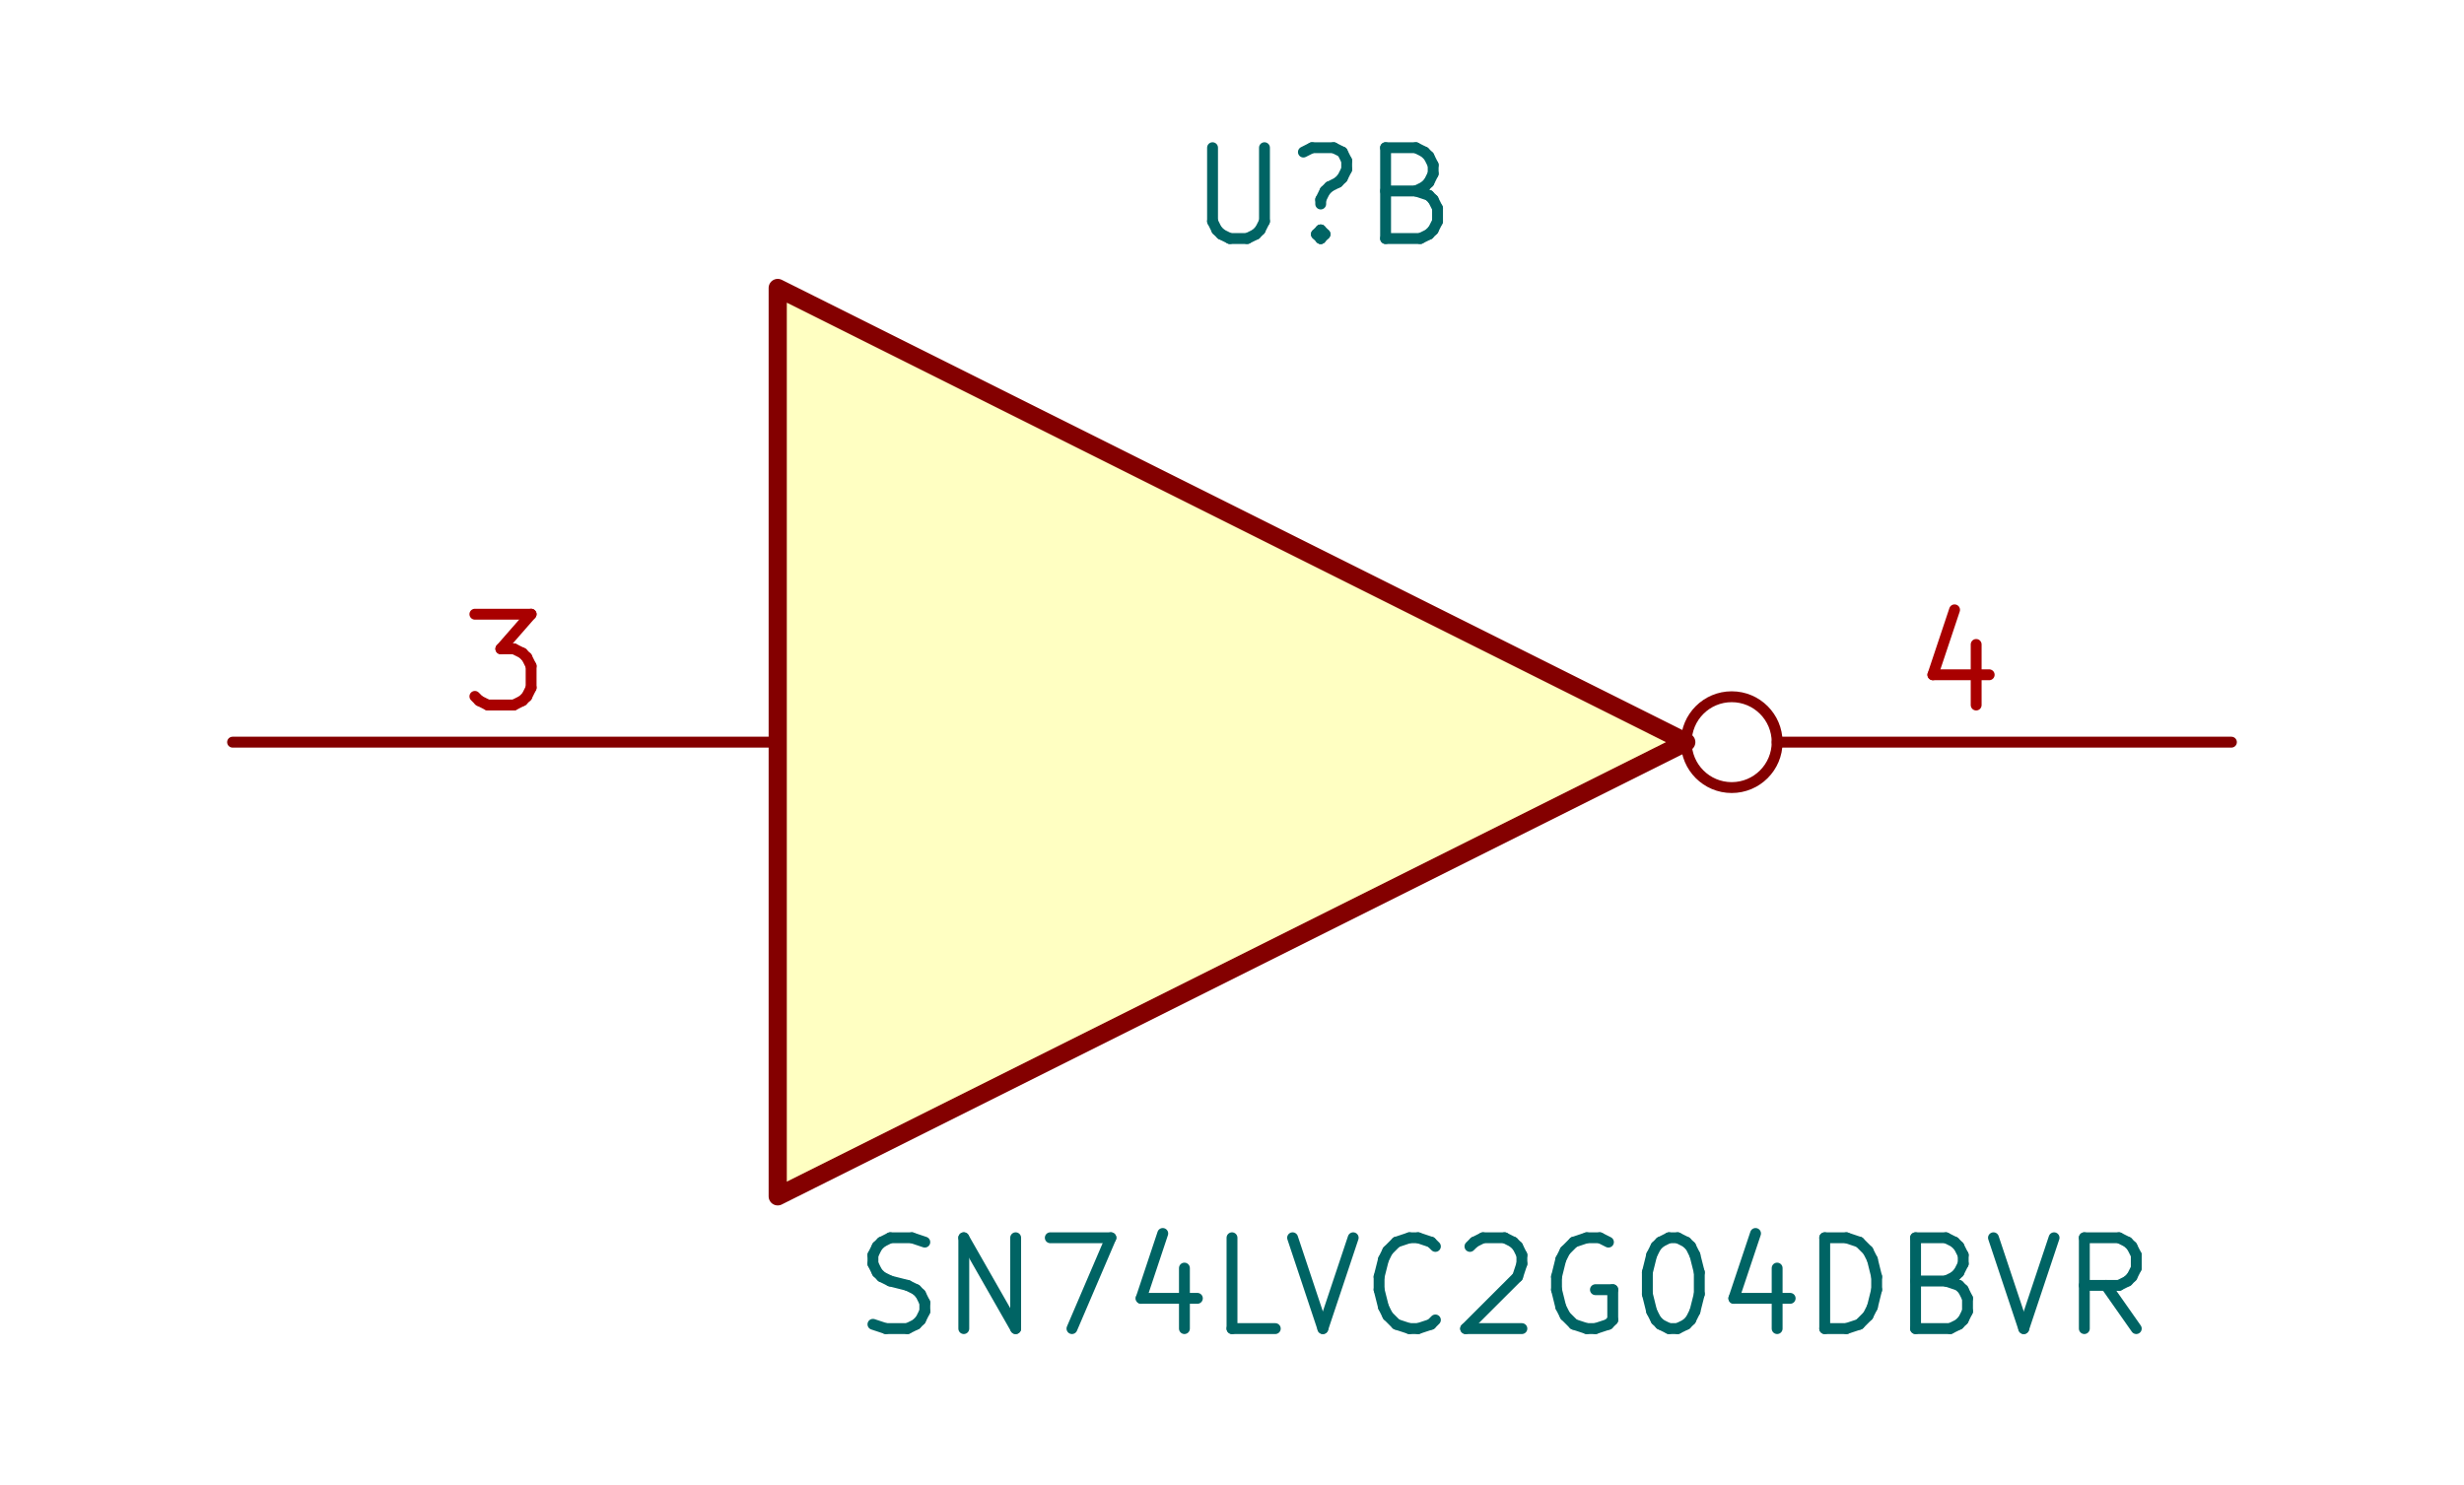
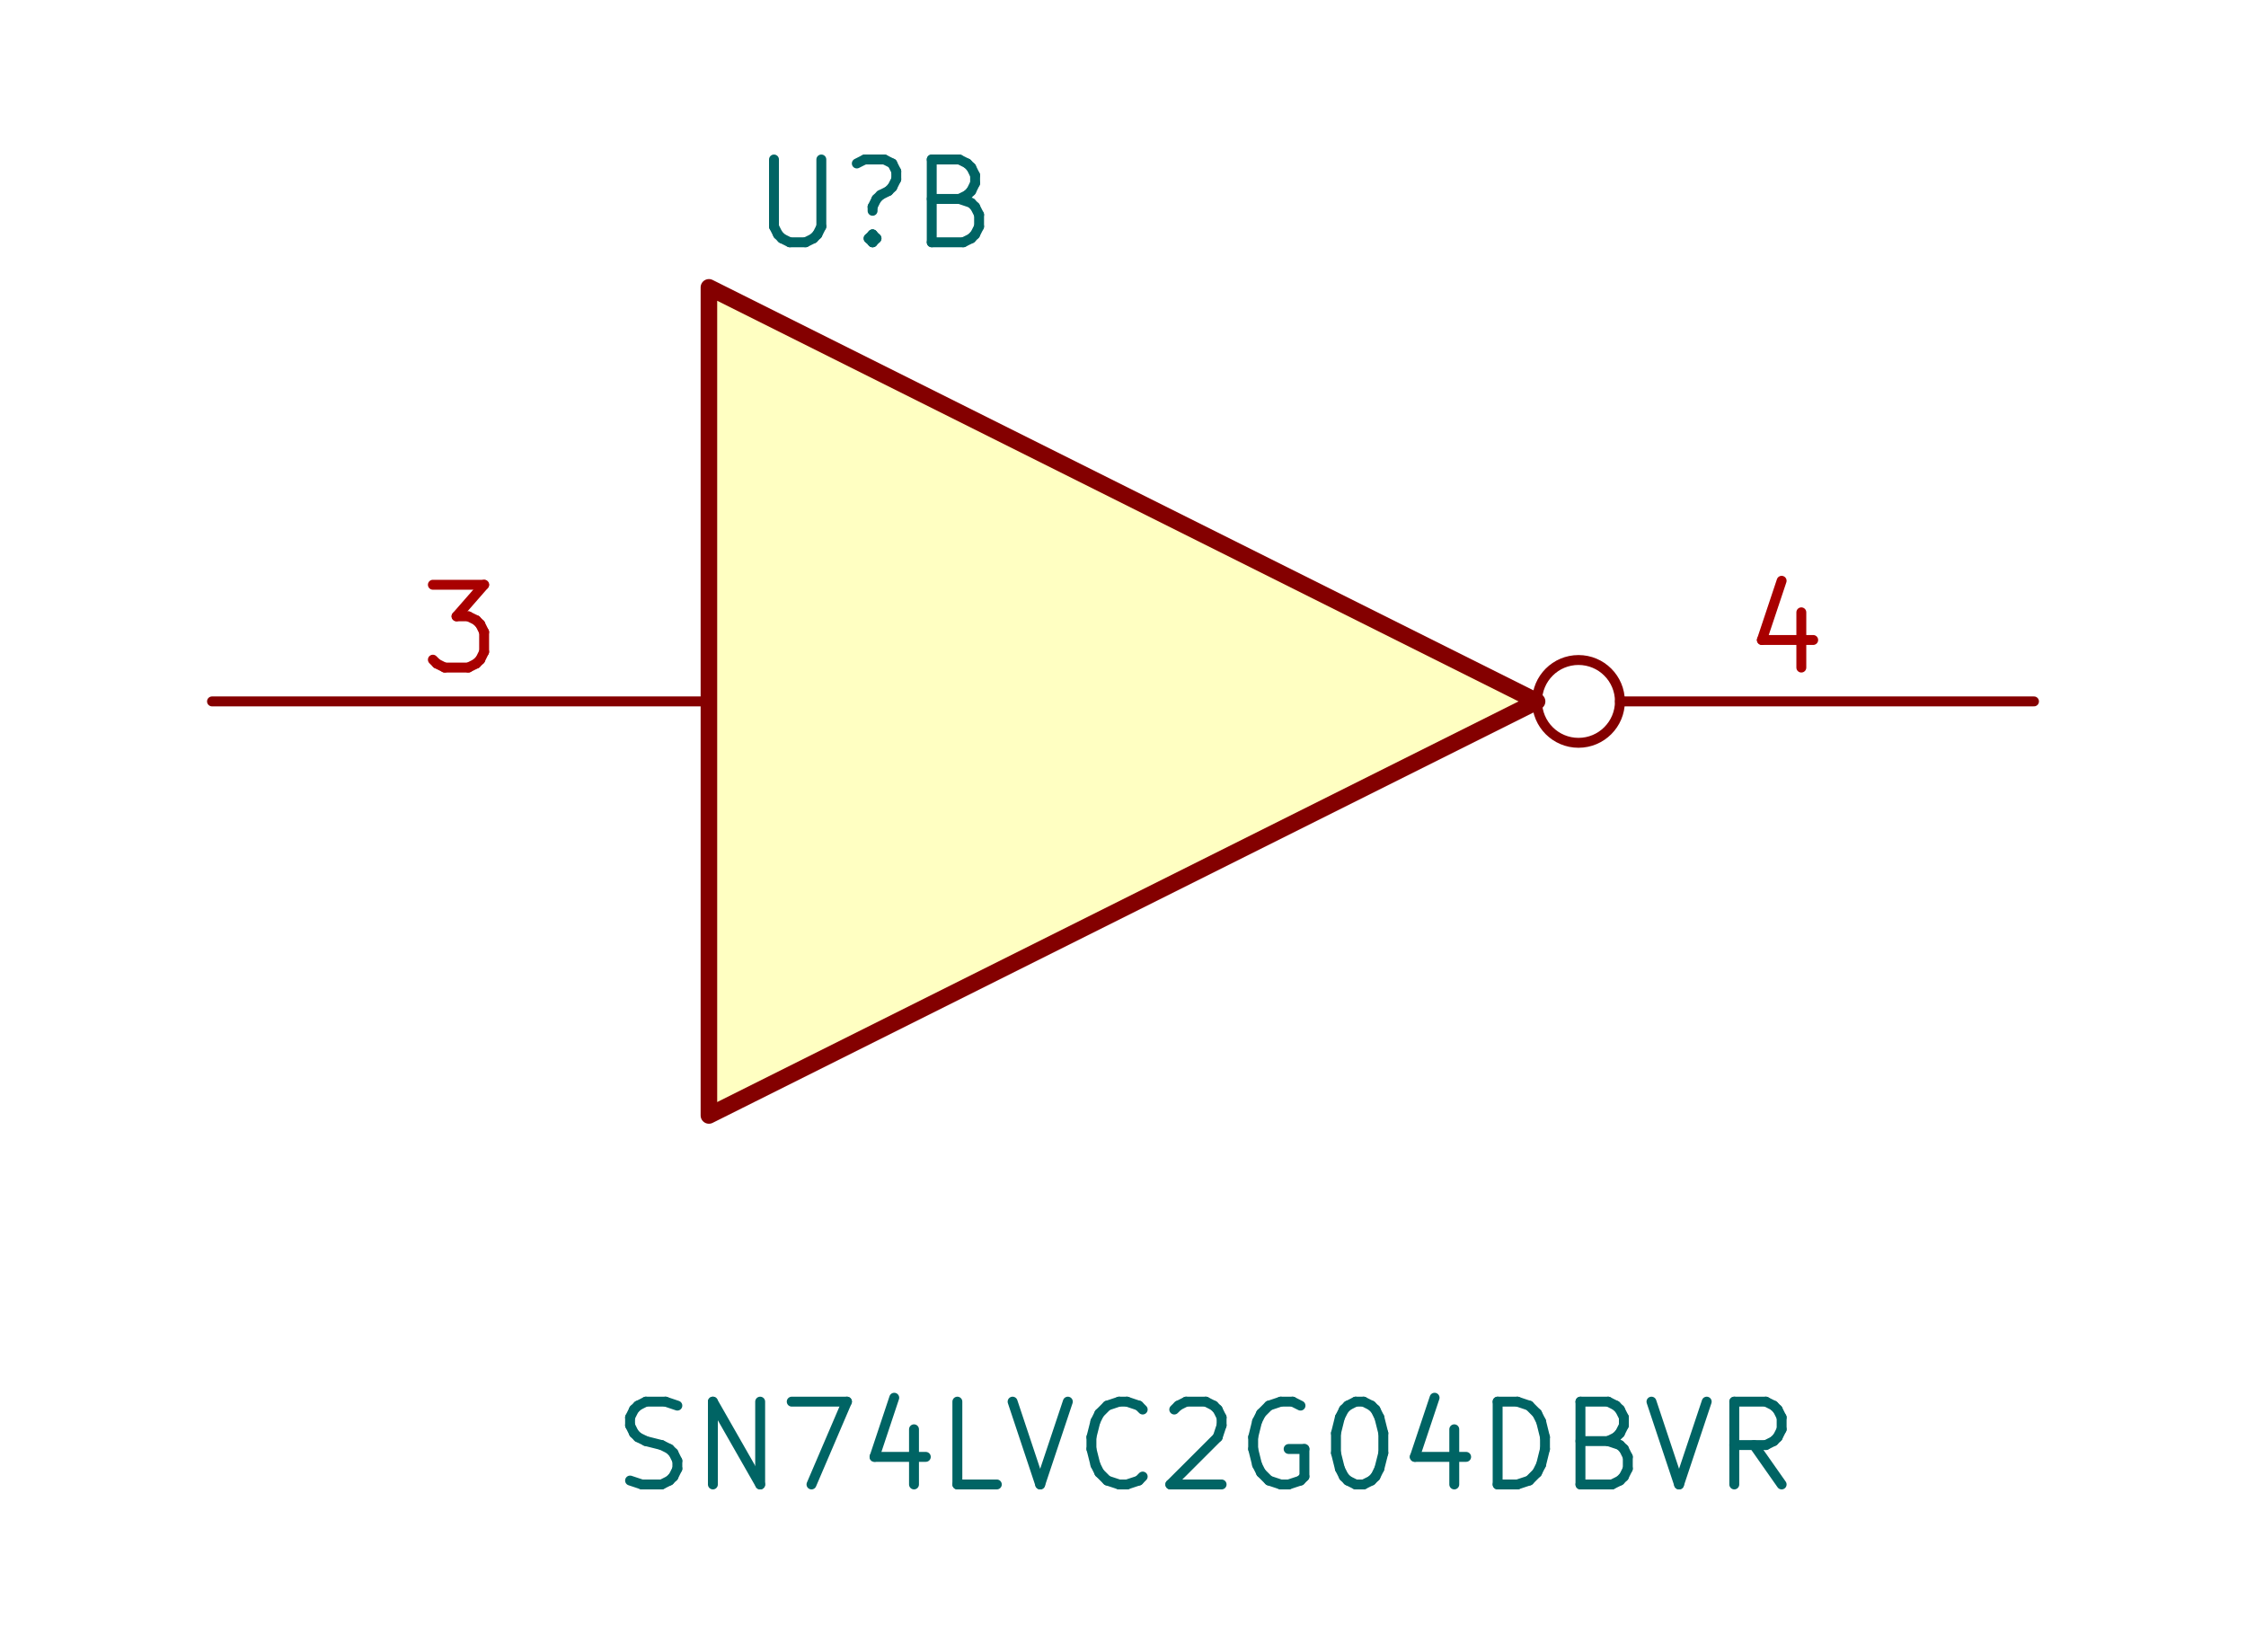
- <svg xmlns="http://www.w3.org/2000/svg" version="1.1" width="100%" height="100%" viewBox="0 0 34.442 20.752">
+ <svg xmlns="http://www.w3.org/2000/svg" version="1.1" width="100%" height="100%" viewBox="0 0 34.442 25.324">
  <g style="fill:#000000; fill-opacity:1;stroke:#000000; stroke-opacity:1; stroke-linecap:round; stroke-linejoin:round;" transform="translate(0 0) scale(1 1)">
-     <path style="fill:#FFFFC2; fill-opacity:1; stroke:none;fill-rule:evenodd;" d="M 10.871,4.026 10.871,16.726 23.571,10.376 Z" />
-     <path style="fill:none;  stroke:#840000; stroke-width:0.254; stroke-opacity:1;  stroke-linecap:round; stroke-linejoin:round;fill:none" d="M 10.871,4.026 10.871,16.726 23.571,10.376 Z" />
+     <path style="fill:#FFFFC2; fill-opacity:1; stroke:none;fill-rule:evenodd;" d="M 10.871,4.407 10.871,17.107 23.571,10.757 Z" />
+     <path style="fill:none;  stroke:#840000; stroke-width:0.254; stroke-opacity:1;  stroke-linecap:round; stroke-linejoin:round;fill:none" d="M 10.871,4.407 10.871,17.107 23.571,10.757 Z" />
  </g>
  <g style="fill:none;  stroke:#840000; stroke-width:0.152; stroke-opacity:1;  stroke-linecap:round; stroke-linejoin:round;">
-     <path d="M10.871 10.376 L3.251 10.376 " />
+     <path d="M10.871 10.757 L3.251 10.757 " />
  </g>
  <g style="fill:none;  stroke:#A90000; stroke-width:0.152; stroke-opacity:1;  stroke-linecap:round; stroke-linejoin:round;">
-     <text x="7.061" y="10.02" textLength="1.413" font-size="1.693" lengthAdjust="spacingAndGlyphs" text-anchor="middle" opacity="0" stroke-opacity="0">3</text>
-     <g class="stroked-text">
-       <path d="M6.638 8.587 L7.424 8.587 " />
-       <path d="M7.424 8.587 L7.001 9.071 " />
-       <path d="M7.001 9.071 L7.182 9.071 " />
-       <path d="M7.182 9.071 L7.303 9.131 " />
-       <path d="M7.303 9.131 L7.364 9.192 " />
-       <path d="M7.364 9.192 L7.424 9.312 " />
-       <path d="M7.424 9.312 L7.424 9.615 " />
-       <path d="M7.424 9.615 L7.364 9.736 " />
-       <path d="M7.364 9.736 L7.303 9.796 " />
-       <path d="M7.303 9.796 L7.182 9.857 " />
-       <path d="M7.182 9.857 L6.819 9.857 " />
-       <path d="M6.819 9.857 L6.698 9.796 " />
-       <path d="M6.698 9.796 L6.638 9.736 " />
+     <text x="7.061" y="10.401" textLength="1.413" font-size="1.693" lengthAdjust="spacingAndGlyphs" text-anchor="middle" opacity="0" stroke-opacity="0">3</text>
+     <g class="stroked-text">
+       <path d="M6.638 8.968 L7.424 8.968 " />
+       <path d="M7.424 8.968 L7.001 9.452 " />
+       <path d="M7.001 9.452 L7.182 9.452 " />
+       <path d="M7.182 9.452 L7.303 9.512 " />
+       <path d="M7.303 9.512 L7.364 9.573 " />
+       <path d="M7.364 9.573 L7.424 9.694 " />
+       <path d="M7.424 9.694 L7.424 9.996 " />
+       <path d="M7.424 9.996 L7.364 10.117 " />
+       <path d="M7.364 10.117 L7.303 10.177 " />
+       <path d="M7.303 10.177 L7.182 10.238 " />
+       <path d="M7.182 10.238 L6.819 10.238 " />
+       <path d="M6.819 10.238 L6.698 10.177 " />
+       <path d="M6.698 10.177 L6.638 10.117 " />
    </g>
  </g>
  <g style="fill:none;  stroke:#840000; stroke-width:0.152; stroke-opacity:1;  stroke-linecap:round; stroke-linejoin:round;">
-     <circle cx="24.206" cy="10.376" r="0.635" />
-     <path d="M24.841 10.376 L31.191 10.376 " />
+     <circle cx="24.206" cy="10.757" r="0.635" />
+     <path d="M24.841 10.757 L31.191 10.757 " />
  </g>
  <g style="fill:none;  stroke:#A90000; stroke-width:0.152; stroke-opacity:1;  stroke-linecap:round; stroke-linejoin:round;">
-     <text x="27.381" y="10.02" textLength="1.413" font-size="1.693" lengthAdjust="spacingAndGlyphs" text-anchor="middle" opacity="0" stroke-opacity="0">4</text>
-     <g class="stroked-text">
-       <path d="M27.623 9.01 L27.623 9.857 " />
-       <path d="M27.321 8.526 L27.018 9.434 " />
-       <path d="M27.018 9.434 L27.805 9.434 " />
+     <text x="27.381" y="10.401" textLength="1.413" font-size="1.693" lengthAdjust="spacingAndGlyphs" text-anchor="middle" opacity="0" stroke-opacity="0">4</text>
+     <g class="stroked-text">
+       <path d="M27.623 9.391 L27.623 10.238 " />
+       <path d="M27.321 8.907 L27.018 9.815 " />
+       <path d="M27.018 9.815 L27.805 9.815 " />
    </g>
  </g>
  <g style="fill:none;  stroke:#006464; stroke-width:0.152; stroke-opacity:1;  stroke-linecap:round; stroke-linejoin:round;">
-     <text x="18.491" y="3.391" textLength="3.892" font-size="1.693" lengthAdjust="spacingAndGlyphs" text-anchor="middle" opacity="0" stroke-opacity="0">U?B</text>
-     <g class="stroked-text">
-       <path d="M16.949 2.065 L16.949 3.094 " />
-       <path d="M16.949 3.094 L17.009 3.215 " />
-       <path d="M17.009 3.215 L17.07 3.275 " />
-       <path d="M17.07 3.275 L17.191 3.335 " />
-       <path d="M17.191 3.335 L17.433 3.335 " />
-       <path d="M17.433 3.335 L17.554 3.275 " />
-       <path d="M17.554 3.275 L17.614 3.215 " />
-       <path d="M17.614 3.215 L17.675 3.094 " />
-       <path d="M17.675 3.094 L17.675 2.065 " />
-       <path d="M18.461 3.215 L18.521 3.275 " />
-       <path d="M18.521 3.275 L18.461 3.335 " />
-       <path d="M18.461 3.335 L18.401 3.275 " />
-       <path d="M18.401 3.275 L18.461 3.215 " />
-       <path d="M18.461 3.215 L18.461 3.335 " />
-       <path d="M18.219 2.126 L18.34 2.065 " />
-       <path d="M18.34 2.065 L18.642 2.065 " />
-       <path d="M18.642 2.065 L18.763 2.126 " />
-       <path d="M18.763 2.126 L18.824 2.247 " />
-       <path d="M18.824 2.247 L18.824 2.368 " />
-       <path d="M18.824 2.368 L18.763 2.489 " />
-       <path d="M18.763 2.489 L18.703 2.549 " />
-       <path d="M18.703 2.549 L18.582 2.61 " />
-       <path d="M18.582 2.61 L18.521 2.67 " />
-       <path d="M18.521 2.67 L18.461 2.791 " />
-       <path d="M18.461 2.791 L18.461 2.852 " />
-       <path d="M19.791 2.67 L19.973 2.731 " />
-       <path d="M19.973 2.731 L20.033 2.791 " />
-       <path d="M20.033 2.791 L20.094 2.912 " />
-       <path d="M20.094 2.912 L20.094 3.094 " />
-       <path d="M20.094 3.094 L20.033 3.215 " />
-       <path d="M20.033 3.215 L19.973 3.275 " />
-       <path d="M19.973 3.275 L19.852 3.335 " />
-       <path d="M19.852 3.335 L19.368 3.335 " />
-       <path d="M19.368 3.335 L19.368 2.065 " />
-       <path d="M19.368 2.065 L19.791 2.065 " />
-       <path d="M19.791 2.065 L19.912 2.126 " />
-       <path d="M19.912 2.126 L19.973 2.186 " />
-       <path d="M19.973 2.186 L20.033 2.307 " />
-       <path d="M20.033 2.307 L20.033 2.428 " />
-       <path d="M20.033 2.428 L19.973 2.549 " />
-       <path d="M19.973 2.549 L19.912 2.61 " />
-       <path d="M19.912 2.61 L19.791 2.67 " />
-       <path d="M19.791 2.67 L19.368 2.67 " />
-     </g>
-     <text x="21.031" y="18.631" textLength="18.346" font-size="1.693" lengthAdjust="spacingAndGlyphs" text-anchor="middle" opacity="0" stroke-opacity="0">SN74LVC2G04DBVR</text>
-     <g class="stroked-text">
-       <path d="M12.202 18.515 L12.383 18.575 " />
-       <path d="M12.383 18.575 L12.685 18.575 " />
-       <path d="M12.685 18.575 L12.806 18.515 " />
-       <path d="M12.806 18.515 L12.867 18.454 " />
-       <path d="M12.867 18.454 L12.927 18.334 " />
-       <path d="M12.927 18.334 L12.927 18.213 " />
-       <path d="M12.927 18.213 L12.867 18.092 " />
-       <path d="M12.867 18.092 L12.806 18.031 " />
-       <path d="M12.806 18.031 L12.685 17.971 " />
-       <path d="M12.685 17.971 L12.444 17.91 " />
-       <path d="M12.444 17.91 L12.323 17.85 " />
-       <path d="M12.323 17.85 L12.262 17.789 " />
-       <path d="M12.262 17.789 L12.202 17.668 " />
-       <path d="M12.202 17.668 L12.202 17.547 " />
-       <path d="M12.202 17.547 L12.262 17.426 " />
-       <path d="M12.262 17.426 L12.323 17.366 " />
-       <path d="M12.323 17.366 L12.444 17.305 " />
-       <path d="M12.444 17.305 L12.746 17.305 " />
-       <path d="M12.746 17.305 L12.927 17.366 " />
-       <path d="M13.472 18.575 L13.472 17.305 " />
-       <path d="M13.472 17.305 L14.197 18.575 " />
-       <path d="M14.197 18.575 L14.197 17.305 " />
-       <path d="M14.681 17.305 L15.528 17.305 " />
-       <path d="M15.528 17.305 L14.984 18.575 " />
-       <path d="M16.556 17.729 L16.556 18.575 " />
-       <path d="M16.253 17.245 L15.951 18.152 " />
-       <path d="M15.951 18.152 L16.737 18.152 " />
-       <path d="M17.826 18.575 L17.221 18.575 " />
-       <path d="M17.221 18.575 L17.221 17.305 " />
-       <path d="M18.068 17.305 L18.491 18.575 " />
-       <path d="M18.491 18.575 L18.915 17.305 " />
-       <path d="M20.064 18.454 L20.003 18.515 " />
-       <path d="M20.003 18.515 L19.822 18.575 " />
-       <path d="M19.822 18.575 L19.701 18.575 " />
-       <path d="M19.701 18.575 L19.519 18.515 " />
-       <path d="M19.519 18.515 L19.398 18.394 " />
-       <path d="M19.398 18.394 L19.338 18.273 " />
-       <path d="M19.338 18.273 L19.277 18.031 " />
-       <path d="M19.277 18.031 L19.277 17.85 " />
-       <path d="M19.277 17.85 L19.338 17.608 " />
-       <path d="M19.338 17.608 L19.398 17.487 " />
-       <path d="M19.398 17.487 L19.519 17.366 " />
-       <path d="M19.519 17.366 L19.701 17.305 " />
-       <path d="M19.701 17.305 L19.822 17.305 " />
-       <path d="M19.822 17.305 L20.003 17.366 " />
-       <path d="M20.003 17.366 L20.064 17.426 " />
-       <path d="M20.547 17.426 L20.608 17.366 " />
-       <path d="M20.608 17.366 L20.729 17.305 " />
-       <path d="M20.729 17.305 L21.031 17.305 " />
-       <path d="M21.031 17.305 L21.152 17.366 " />
-       <path d="M21.152 17.366 L21.213 17.426 " />
-       <path d="M21.213 17.426 L21.273 17.547 " />
-       <path d="M21.273 17.547 L21.273 17.668 " />
-       <path d="M21.273 17.668 L21.213 17.85 " />
-       <path d="M21.213 17.85 L20.487 18.575 " />
-       <path d="M20.487 18.575 L21.273 18.575 " />
-       <path d="M22.483 17.366 L22.362 17.305 " />
-       <path d="M22.362 17.305 L22.18 17.305 " />
-       <path d="M22.18 17.305 L21.999 17.366 " />
-       <path d="M21.999 17.366 L21.878 17.487 " />
-       <path d="M21.878 17.487 L21.817 17.608 " />
-       <path d="M21.817 17.608 L21.757 17.85 " />
-       <path d="M21.757 17.85 L21.757 18.031 " />
-       <path d="M21.757 18.031 L21.817 18.273 " />
-       <path d="M21.817 18.273 L21.878 18.394 " />
-       <path d="M21.878 18.394 L21.999 18.515 " />
-       <path d="M21.999 18.515 L22.18 18.575 " />
-       <path d="M22.18 18.575 L22.301 18.575 " />
-       <path d="M22.301 18.575 L22.483 18.515 " />
-       <path d="M22.483 18.515 L22.543 18.454 " />
-       <path d="M22.543 18.454 L22.543 18.031 " />
-       <path d="M22.543 18.031 L22.301 18.031 " />
-       <path d="M23.329 17.305 L23.45 17.305 " />
-       <path d="M23.45 17.305 L23.571 17.366 " />
-       <path d="M23.571 17.366 L23.632 17.426 " />
-       <path d="M23.632 17.426 L23.692 17.547 " />
-       <path d="M23.692 17.547 L23.753 17.789 " />
-       <path d="M23.753 17.789 L23.753 18.092 " />
-       <path d="M23.753 18.092 L23.692 18.334 " />
-       <path d="M23.692 18.334 L23.632 18.454 " />
-       <path d="M23.632 18.454 L23.571 18.515 " />
-       <path d="M23.571 18.515 L23.45 18.575 " />
-       <path d="M23.45 18.575 L23.329 18.575 " />
-       <path d="M23.329 18.575 L23.208 18.515 " />
-       <path d="M23.208 18.515 L23.148 18.454 " />
-       <path d="M23.148 18.454 L23.087 18.334 " />
-       <path d="M23.087 18.334 L23.027 18.092 " />
-       <path d="M23.027 18.092 L23.027 17.789 " />
-       <path d="M23.027 17.789 L23.087 17.547 " />
-       <path d="M23.087 17.547 L23.148 17.426 " />
-       <path d="M23.148 17.426 L23.208 17.366 " />
-       <path d="M23.208 17.366 L23.329 17.305 " />
-       <path d="M24.841 17.729 L24.841 18.575 " />
-       <path d="M24.539 17.245 L24.236 18.152 " />
-       <path d="M24.236 18.152 L25.023 18.152 " />
-       <path d="M25.506 18.575 L25.506 17.305 " />
-       <path d="M25.506 17.305 L25.809 17.305 " />
-       <path d="M25.809 17.305 L25.99 17.366 " />
-       <path d="M25.99 17.366 L26.111 17.487 " />
-       <path d="M26.111 17.487 L26.172 17.608 " />
-       <path d="M26.172 17.608 L26.232 17.85 " />
-       <path d="M26.232 17.85 L26.232 18.031 " />
-       <path d="M26.232 18.031 L26.172 18.273 " />
-       <path d="M26.172 18.273 L26.111 18.394 " />
-       <path d="M26.111 18.394 L25.99 18.515 " />
-       <path d="M25.99 18.515 L25.809 18.575 " />
-       <path d="M25.809 18.575 L25.506 18.575 " />
-       <path d="M27.2 17.91 L27.381 17.971 " />
-       <path d="M27.381 17.971 L27.442 18.031 " />
-       <path d="M27.442 18.031 L27.502 18.152 " />
-       <path d="M27.502 18.152 L27.502 18.334 " />
-       <path d="M27.502 18.334 L27.442 18.454 " />
-       <path d="M27.442 18.454 L27.381 18.515 " />
-       <path d="M27.381 18.515 L27.26 18.575 " />
-       <path d="M27.26 18.575 L26.776 18.575 " />
-       <path d="M26.776 18.575 L26.776 17.305 " />
-       <path d="M26.776 17.305 L27.2 17.305 " />
-       <path d="M27.2 17.305 L27.321 17.366 " />
-       <path d="M27.321 17.366 L27.381 17.426 " />
-       <path d="M27.381 17.426 L27.442 17.547 " />
-       <path d="M27.442 17.547 L27.442 17.668 " />
-       <path d="M27.442 17.668 L27.381 17.789 " />
-       <path d="M27.381 17.789 L27.321 17.85 " />
-       <path d="M27.321 17.85 L27.2 17.91 " />
-       <path d="M27.2 17.91 L26.776 17.91 " />
-       <path d="M27.865 17.305 L28.288 18.575 " />
-       <path d="M28.288 18.575 L28.712 17.305 " />
-       <path d="M29.861 18.575 L29.437 17.971 " />
-       <path d="M29.135 18.575 L29.135 17.305 " />
-       <path d="M29.135 17.305 L29.619 17.305 " />
-       <path d="M29.619 17.305 L29.74 17.366 " />
-       <path d="M29.74 17.366 L29.8 17.426 " />
-       <path d="M29.8 17.426 L29.861 17.547 " />
-       <path d="M29.861 17.547 L29.861 17.729 " />
-       <path d="M29.861 17.729 L29.8 17.85 " />
-       <path d="M29.8 17.85 L29.74 17.91 " />
-       <path d="M29.74 17.91 L29.619 17.971 " />
-       <path d="M29.619 17.971 L29.135 17.971 " />
+     <text x="13.411" y="3.772" textLength="3.892" font-size="1.693" lengthAdjust="spacingAndGlyphs" text-anchor="middle" opacity="0" stroke-opacity="0">U?B</text>
+     <g class="stroked-text">
+       <path d="M11.869 2.446 L11.869 3.474 " />
+       <path d="M11.869 3.474 L11.93 3.595 " />
+       <path d="M11.93 3.595 L11.99 3.656 " />
+       <path d="M11.99 3.656 L12.111 3.716 " />
+       <path d="M12.111 3.716 L12.353 3.716 " />
+       <path d="M12.353 3.716 L12.474 3.656 " />
+       <path d="M12.474 3.656 L12.534 3.595 " />
+       <path d="M12.534 3.595 L12.595 3.474 " />
+       <path d="M12.595 3.474 L12.595 2.446 " />
+       <path d="M13.381 3.595 L13.441 3.656 " />
+       <path d="M13.441 3.656 L13.381 3.716 " />
+       <path d="M13.381 3.716 L13.32 3.656 " />
+       <path d="M13.32 3.656 L13.381 3.595 " />
+       <path d="M13.381 3.595 L13.381 3.716 " />
+       <path d="M13.139 2.507 L13.26 2.446 " />
+       <path d="M13.26 2.446 L13.562 2.446 " />
+       <path d="M13.562 2.446 L13.683 2.507 " />
+       <path d="M13.683 2.507 L13.744 2.628 " />
+       <path d="M13.744 2.628 L13.744 2.749 " />
+       <path d="M13.744 2.749 L13.683 2.87 " />
+       <path d="M13.683 2.87 L13.623 2.93 " />
+       <path d="M13.623 2.93 L13.502 2.991 " />
+       <path d="M13.502 2.991 L13.441 3.051 " />
+       <path d="M13.441 3.051 L13.381 3.172 " />
+       <path d="M13.381 3.172 L13.381 3.233 " />
+       <path d="M14.711 3.051 L14.893 3.112 " />
+       <path d="M14.893 3.112 L14.953 3.172 " />
+       <path d="M14.953 3.172 L15.014 3.293 " />
+       <path d="M15.014 3.293 L15.014 3.474 " />
+       <path d="M15.014 3.474 L14.953 3.595 " />
+       <path d="M14.953 3.595 L14.893 3.656 " />
+       <path d="M14.893 3.656 L14.772 3.716 " />
+       <path d="M14.772 3.716 L14.288 3.716 " />
+       <path d="M14.288 3.716 L14.288 2.446 " />
+       <path d="M14.288 2.446 L14.711 2.446 " />
+       <path d="M14.711 2.446 L14.832 2.507 " />
+       <path d="M14.832 2.507 L14.893 2.567 " />
+       <path d="M14.893 2.567 L14.953 2.688 " />
+       <path d="M14.953 2.688 L14.953 2.809 " />
+       <path d="M14.953 2.809 L14.893 2.93 " />
+       <path d="M14.893 2.93 L14.832 2.991 " />
+       <path d="M14.832 2.991 L14.711 3.051 " />
+       <path d="M14.711 3.051 L14.288 3.051 " />
+     </g>
+     <text x="18.491" y="22.822" textLength="18.346" font-size="1.693" lengthAdjust="spacingAndGlyphs" text-anchor="middle" opacity="0" stroke-opacity="0">SN74LVC2G04DBVR</text>
+     <g class="stroked-text">
+       <path d="M9.662 22.706 L9.843 22.766 " />
+       <path d="M9.843 22.766 L10.146 22.766 " />
+       <path d="M10.146 22.766 L10.266 22.706 " />
+       <path d="M10.266 22.706 L10.327 22.645 " />
+       <path d="M10.327 22.645 L10.387 22.524 " />
+       <path d="M10.387 22.524 L10.387 22.404 " />
+       <path d="M10.387 22.404 L10.327 22.283 " />
+       <path d="M10.327 22.283 L10.266 22.222 " />
+       <path d="M10.266 22.222 L10.146 22.162 " />
+       <path d="M10.146 22.162 L9.904 22.101 " />
+       <path d="M9.904 22.101 L9.783 22.041 " />
+       <path d="M9.783 22.041 L9.722 21.98 " />
+       <path d="M9.722 21.98 L9.662 21.859 " />
+       <path d="M9.662 21.859 L9.662 21.738 " />
+       <path d="M9.662 21.738 L9.722 21.617 " />
+       <path d="M9.722 21.617 L9.783 21.557 " />
+       <path d="M9.783 21.557 L9.904 21.496 " />
+       <path d="M9.904 21.496 L10.206 21.496 " />
+       <path d="M10.206 21.496 L10.387 21.557 " />
+       <path d="M10.932 22.766 L10.932 21.496 " />
+       <path d="M10.932 21.496 L11.657 22.766 " />
+       <path d="M11.657 22.766 L11.657 21.496 " />
+       <path d="M12.141 21.496 L12.988 21.496 " />
+       <path d="M12.988 21.496 L12.444 22.766 " />
+       <path d="M14.016 21.92 L14.016 22.766 " />
+       <path d="M13.713 21.436 L13.411 22.343 " />
+       <path d="M13.411 22.343 L14.197 22.343 " />
+       <path d="M15.286 22.766 L14.681 22.766 " />
+       <path d="M14.681 22.766 L14.681 21.496 " />
+       <path d="M15.528 21.496 L15.951 22.766 " />
+       <path d="M15.951 22.766 L16.375 21.496 " />
+       <path d="M17.523 22.645 L17.463 22.706 " />
+       <path d="M17.463 22.706 L17.282 22.766 " />
+       <path d="M17.282 22.766 L17.161 22.766 " />
+       <path d="M17.161 22.766 L16.979 22.706 " />
+       <path d="M16.979 22.706 L16.858 22.585 " />
+       <path d="M16.858 22.585 L16.798 22.464 " />
+       <path d="M16.798 22.464 L16.737 22.222 " />
+       <path d="M16.737 22.222 L16.737 22.041 " />
+       <path d="M16.737 22.041 L16.798 21.799 " />
+       <path d="M16.798 21.799 L16.858 21.678 " />
+       <path d="M16.858 21.678 L16.979 21.557 " />
+       <path d="M16.979 21.557 L17.161 21.496 " />
+       <path d="M17.161 21.496 L17.282 21.496 " />
+       <path d="M17.282 21.496 L17.463 21.557 " />
+       <path d="M17.463 21.557 L17.523 21.617 " />
+       <path d="M18.007 21.617 L18.068 21.557 " />
+       <path d="M18.068 21.557 L18.189 21.496 " />
+       <path d="M18.189 21.496 L18.491 21.496 " />
+       <path d="M18.491 21.496 L18.612 21.557 " />
+       <path d="M18.612 21.557 L18.673 21.617 " />
+       <path d="M18.673 21.617 L18.733 21.738 " />
+       <path d="M18.733 21.738 L18.733 21.859 " />
+       <path d="M18.733 21.859 L18.673 22.041 " />
+       <path d="M18.673 22.041 L17.947 22.766 " />
+       <path d="M17.947 22.766 L18.733 22.766 " />
+       <path d="M19.943 21.557 L19.822 21.496 " />
+       <path d="M19.822 21.496 L19.64 21.496 " />
+       <path d="M19.64 21.496 L19.459 21.557 " />
+       <path d="M19.459 21.557 L19.338 21.678 " />
+       <path d="M19.338 21.678 L19.277 21.799 " />
+       <path d="M19.277 21.799 L19.217 22.041 " />
+       <path d="M19.217 22.041 L19.217 22.222 " />
+       <path d="M19.217 22.222 L19.277 22.464 " />
+       <path d="M19.277 22.464 L19.338 22.585 " />
+       <path d="M19.338 22.585 L19.459 22.706 " />
+       <path d="M19.459 22.706 L19.64 22.766 " />
+       <path d="M19.64 22.766 L19.761 22.766 " />
+       <path d="M19.761 22.766 L19.943 22.706 " />
+       <path d="M19.943 22.706 L20.003 22.645 " />
+       <path d="M20.003 22.645 L20.003 22.222 " />
+       <path d="M20.003 22.222 L19.761 22.222 " />
+       <path d="M20.789 21.496 L20.91 21.496 " />
+       <path d="M20.91 21.496 L21.031 21.557 " />
+       <path d="M21.031 21.557 L21.092 21.617 " />
+       <path d="M21.092 21.617 L21.152 21.738 " />
+       <path d="M21.152 21.738 L21.213 21.98 " />
+       <path d="M21.213 21.98 L21.213 22.283 " />
+       <path d="M21.213 22.283 L21.152 22.524 " />
+       <path d="M21.152 22.524 L21.092 22.645 " />
+       <path d="M21.092 22.645 L21.031 22.706 " />
+       <path d="M21.031 22.706 L20.91 22.766 " />
+       <path d="M20.91 22.766 L20.789 22.766 " />
+       <path d="M20.789 22.766 L20.668 22.706 " />
+       <path d="M20.668 22.706 L20.608 22.645 " />
+       <path d="M20.608 22.645 L20.547 22.524 " />
+       <path d="M20.547 22.524 L20.487 22.283 " />
+       <path d="M20.487 22.283 L20.487 21.98 " />
+       <path d="M20.487 21.98 L20.547 21.738 " />
+       <path d="M20.547 21.738 L20.608 21.617 " />
+       <path d="M20.608 21.617 L20.668 21.557 " />
+       <path d="M20.668 21.557 L20.789 21.496 " />
+       <path d="M22.301 21.92 L22.301 22.766 " />
+       <path d="M21.999 21.436 L21.696 22.343 " />
+       <path d="M21.696 22.343 L22.483 22.343 " />
+       <path d="M22.966 22.766 L22.966 21.496 " />
+       <path d="M22.966 21.496 L23.269 21.496 " />
+       <path d="M23.269 21.496 L23.45 21.557 " />
+       <path d="M23.45 21.557 L23.571 21.678 " />
+       <path d="M23.571 21.678 L23.632 21.799 " />
+       <path d="M23.632 21.799 L23.692 22.041 " />
+       <path d="M23.692 22.041 L23.692 22.222 " />
+       <path d="M23.692 22.222 L23.632 22.464 " />
+       <path d="M23.632 22.464 L23.571 22.585 " />
+       <path d="M23.571 22.585 L23.45 22.706 " />
+       <path d="M23.45 22.706 L23.269 22.766 " />
+       <path d="M23.269 22.766 L22.966 22.766 " />
+       <path d="M24.66 22.101 L24.841 22.162 " />
+       <path d="M24.841 22.162 L24.902 22.222 " />
+       <path d="M24.902 22.222 L24.962 22.343 " />
+       <path d="M24.962 22.343 L24.962 22.524 " />
+       <path d="M24.962 22.524 L24.902 22.645 " />
+       <path d="M24.902 22.645 L24.841 22.706 " />
+       <path d="M24.841 22.706 L24.72 22.766 " />
+       <path d="M24.72 22.766 L24.236 22.766 " />
+       <path d="M24.236 22.766 L24.236 21.496 " />
+       <path d="M24.236 21.496 L24.66 21.496 " />
+       <path d="M24.66 21.496 L24.781 21.557 " />
+       <path d="M24.781 21.557 L24.841 21.617 " />
+       <path d="M24.841 21.617 L24.902 21.738 " />
+       <path d="M24.902 21.738 L24.902 21.859 " />
+       <path d="M24.902 21.859 L24.841 21.98 " />
+       <path d="M24.841 21.98 L24.781 22.041 " />
+       <path d="M24.781 22.041 L24.66 22.101 " />
+       <path d="M24.66 22.101 L24.236 22.101 " />
+       <path d="M25.325 21.496 L25.748 22.766 " />
+       <path d="M25.748 22.766 L26.172 21.496 " />
+       <path d="M27.321 22.766 L26.897 22.162 " />
+       <path d="M26.595 22.766 L26.595 21.496 " />
+       <path d="M26.595 21.496 L27.079 21.496 " />
+       <path d="M27.079 21.496 L27.2 21.557 " />
+       <path d="M27.2 21.557 L27.26 21.617 " />
+       <path d="M27.26 21.617 L27.321 21.738 " />
+       <path d="M27.321 21.738 L27.321 21.92 " />
+       <path d="M27.321 21.92 L27.26 22.041 " />
+       <path d="M27.26 22.041 L27.2 22.101 " />
+       <path d="M27.2 22.101 L27.079 22.162 " />
+       <path d="M27.079 22.162 L26.595 22.162 " />
    </g>
  </g>
</svg>
